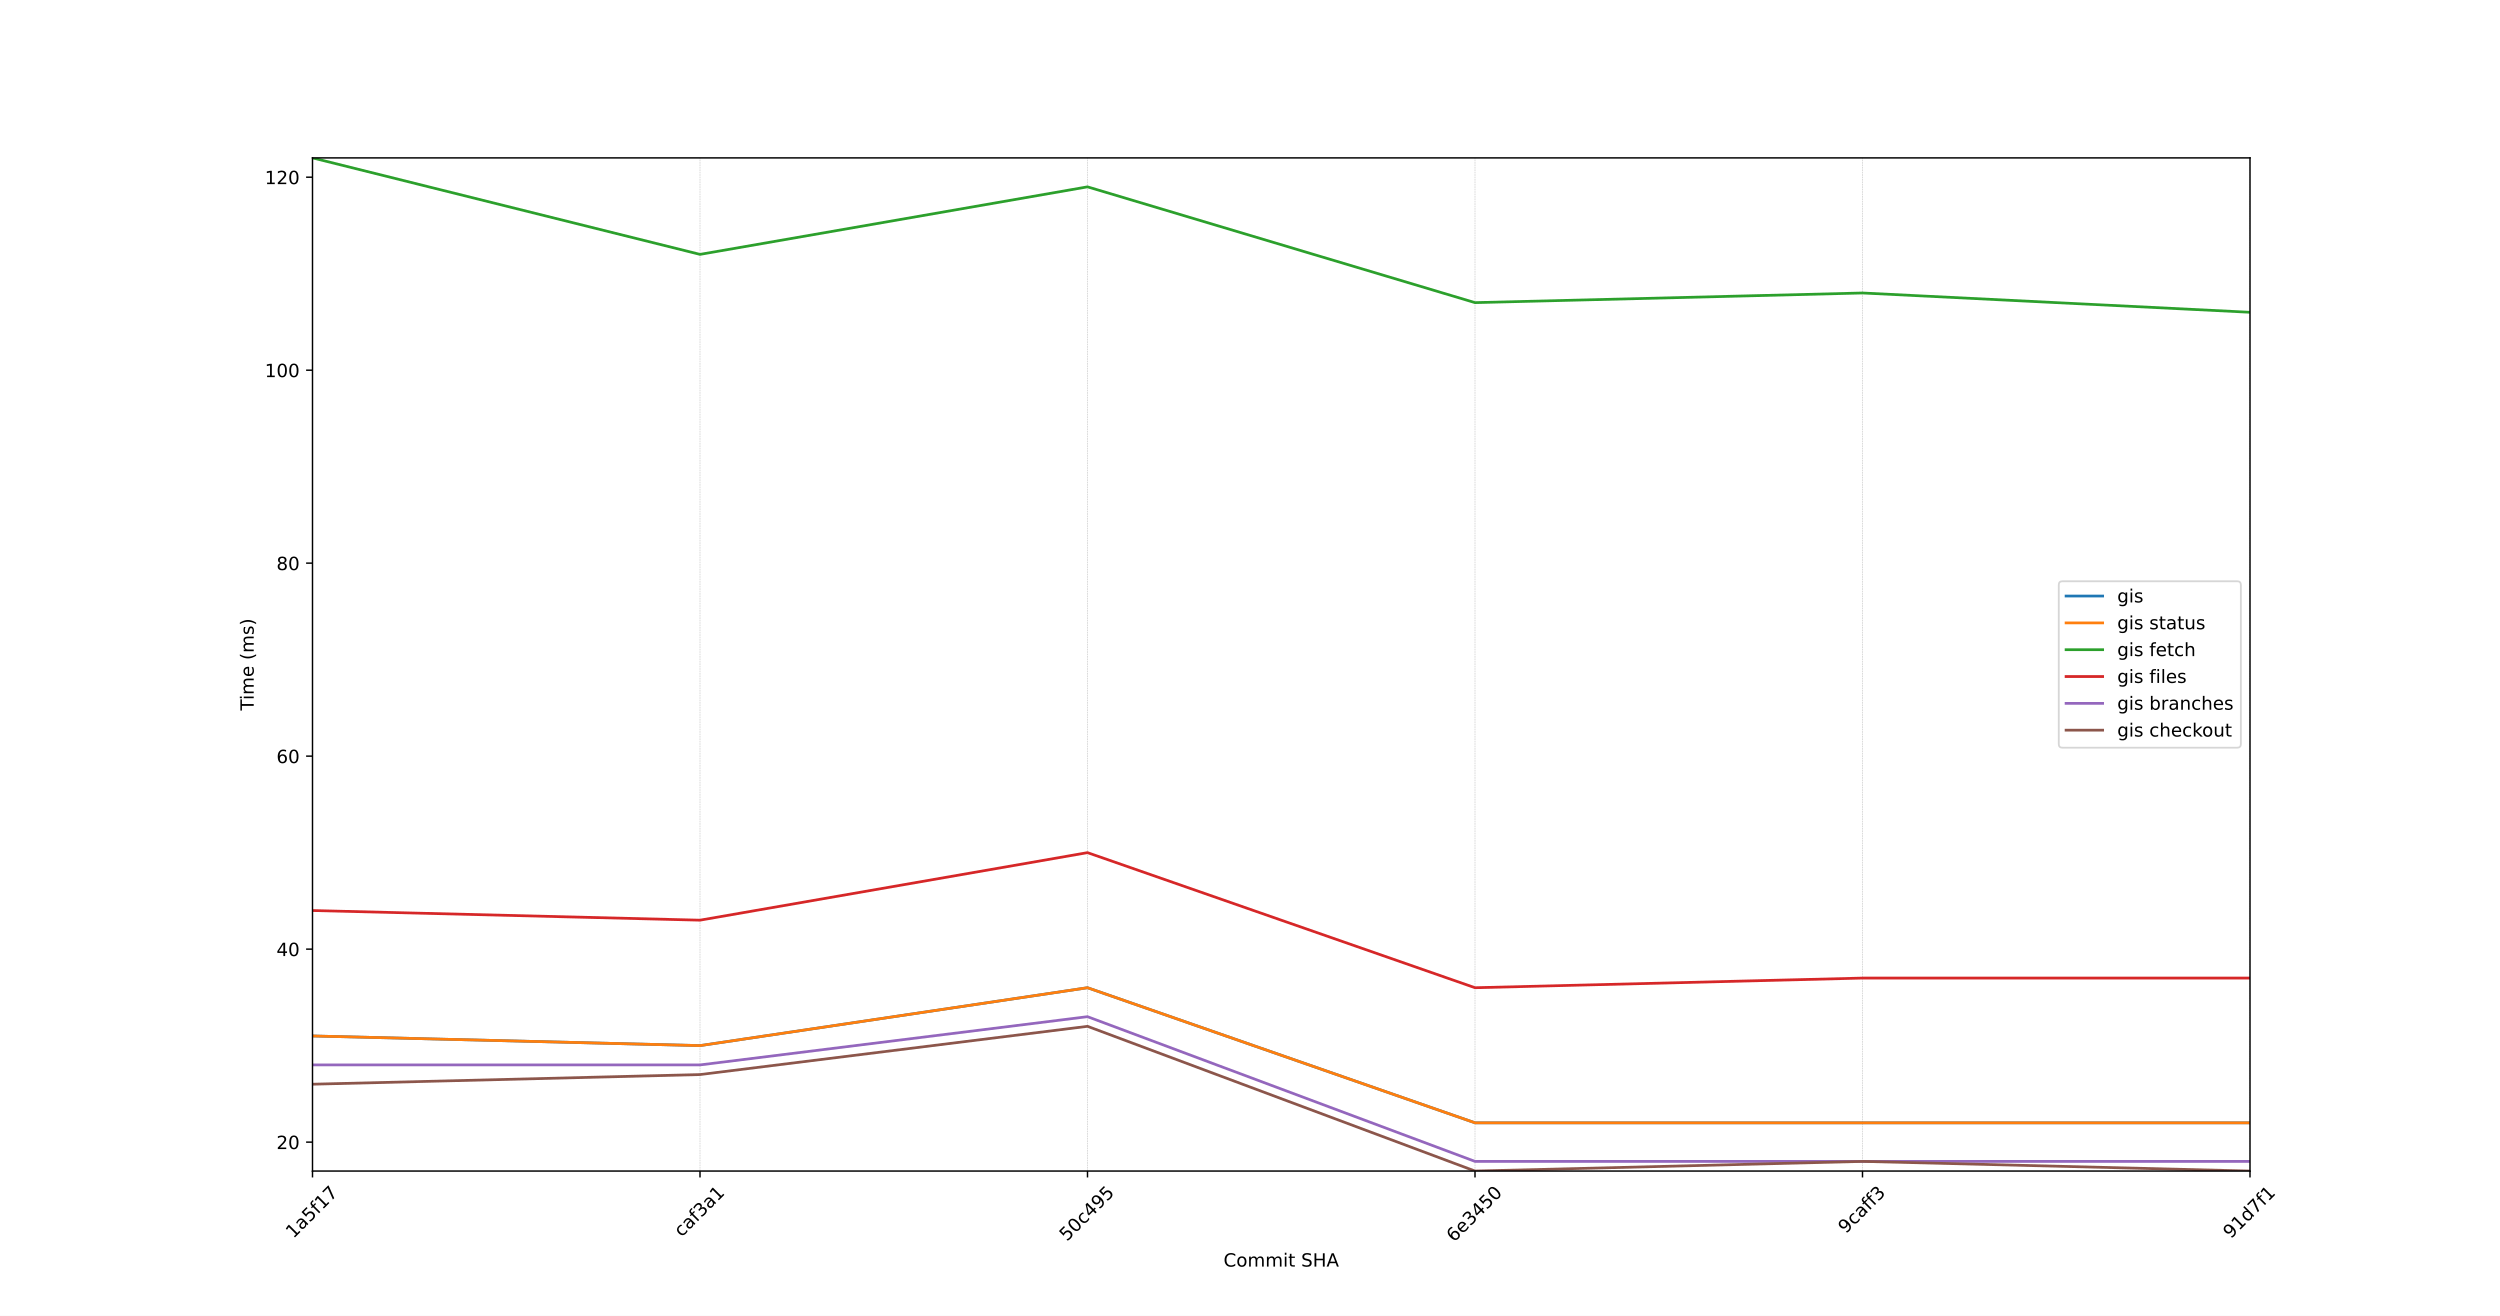
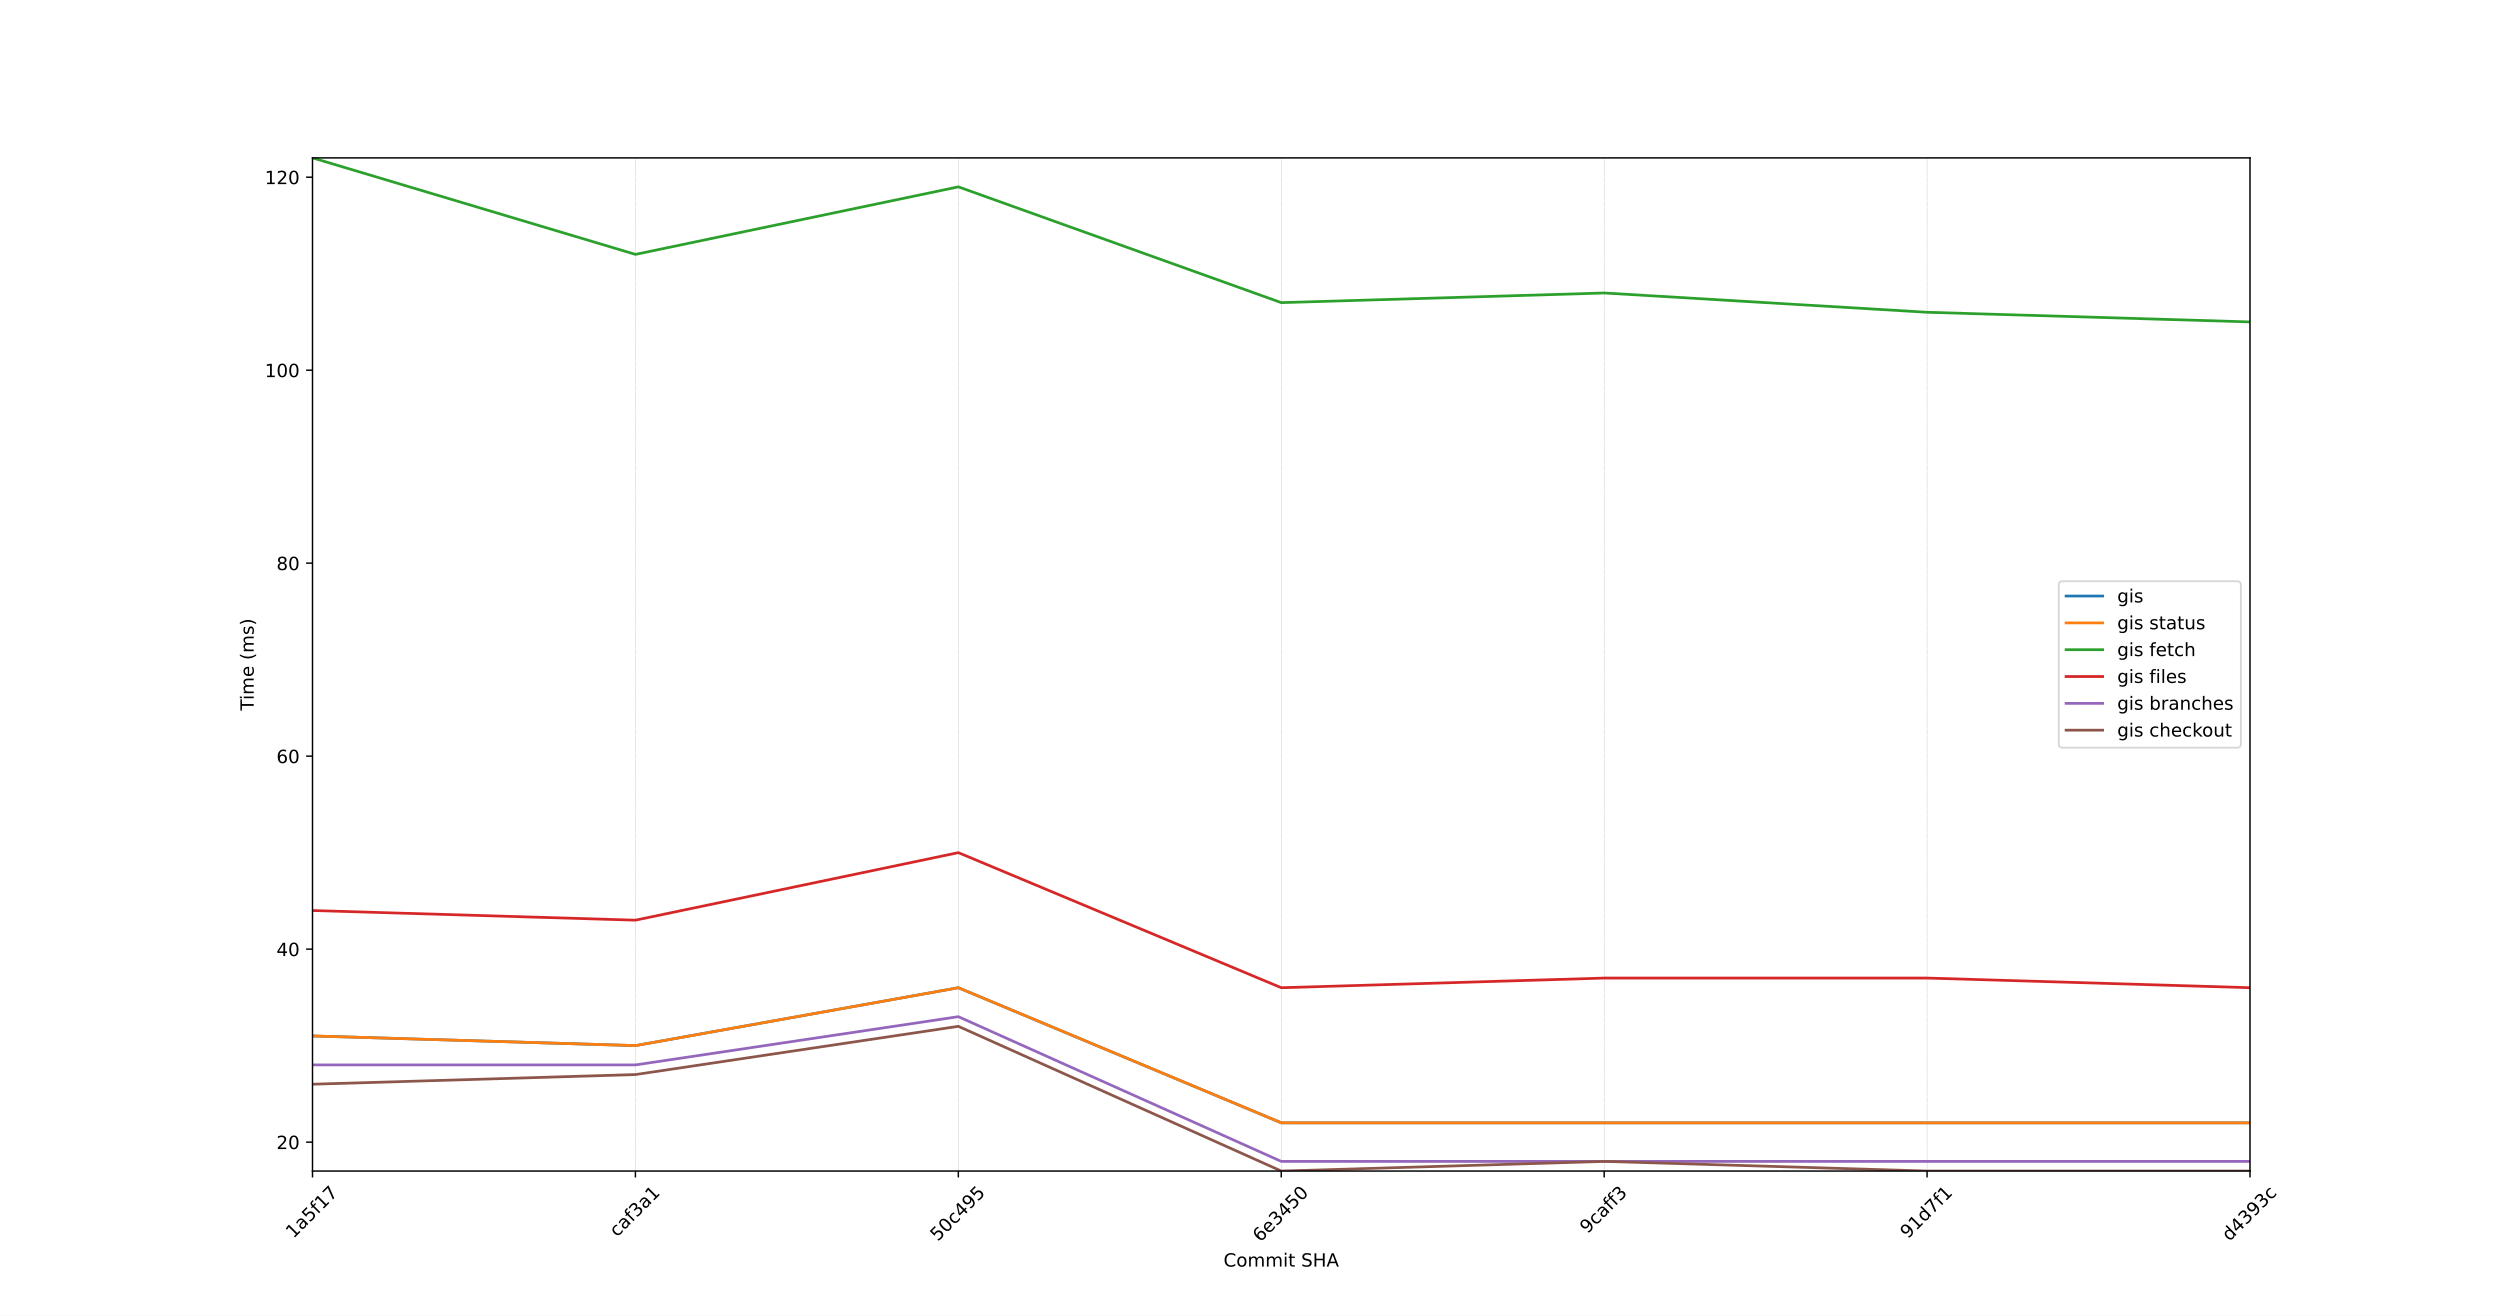
<svg xmlns="http://www.w3.org/2000/svg" xmlns:xlink="http://www.w3.org/1999/xlink" width="1368pt" height="720pt" viewBox="0 0 1368 720" version="1.1">
  <defs>
    <style type="text/css">*{stroke-linejoin: round; stroke-linecap: butt}</style>
  </defs>
  <g id="figure_1">
    <g id="patch_1">
      <path d="M 0 720  L 1368 720  L 1368 0  L 0 0  z " style="fill: #ffffff" />
    </g>
    <g id="axes_1">
      <g id="patch_2">
        <path d="M 171 640.8  L 1231.2 640.8  L 1231.2 86.4  L 171 86.4  z " style="fill: #ffffff" />
      </g>
      <g id="matplotlib.axis_1">
        <g id="xtick_1">
          <g id="line2d_1">
-             <path d="M 171 640.8  L 171 86.4  " clip-path="url(#p91ccfcb1bd)" style="fill: none; stroke-dasharray: 0.925,0.4; stroke-dashoffset: 0; stroke: #b0b0b0; stroke-width: 0.25" />
+             <path d="M 171 640.8  L 171 86.4  " clip-path="url(#p96ebd796d4)" style="fill: none; stroke-dasharray: 0.925,0.4; stroke-dashoffset: 0; stroke: #b0b0b0; stroke-width: 0.25" />
          </g>
          <g id="line2d_2">
            <defs>
-               <path id="mae10d98589" d="M 0 0  L 0 3.5  " style="stroke: #000000; stroke-width: 0.8" />
-             </defs>
-             <g>
-               <use xlink:href="#mae10d98589" x="171" y="640.8" style="stroke: #000000; stroke-width: 0.8" />
+               <path id="m8bf5acf301" d="M 0 0  L 0 3.5  " style="stroke: #000000; stroke-width: 0.8" />
+             </defs>
+             <g>
+               <use xlink:href="#m8bf5acf301" x="171" y="640.8" style="stroke: #000000; stroke-width: 0.8" />
            </g>
          </g>
          <g id="text_1">
            <g transform="translate(160.542 677.9913) rotate(-45) scale(0.1 -0.1)">
              <defs>
                <path id="DejaVuSans-31" d="M 794 531  L 1825 531  L 1825 4091  L 703 3866  L 703 4441  L 1819 4666  L 2450 4666  L 2450 531  L 3481 531  L 3481 0  L 794 0  L 794 531  z " transform="scale(0.015625)" />
                <path id="DejaVuSans-61" d="M 2194 1759  Q 1497 1759 1228 1600  Q 959 1441 959 1056  Q 959 750 1161 570  Q 1363 391 1709 391  Q 2188 391 2477 730  Q 2766 1069 2766 1631  L 2766 1759  L 2194 1759  z M 3341 1997  L 3341 0  L 2766 0  L 2766 531  Q 2569 213 2275 61  Q 1981 -91 1556 -91  Q 1019 -91 701 211  Q 384 513 384 1019  Q 384 1609 779 1909  Q 1175 2209 1959 2209  L 2766 2209  L 2766 2266  Q 2766 2663 2505 2880  Q 2244 3097 1772 3097  Q 1472 3097 1187 3025  Q 903 2953 641 2809  L 641 3341  Q 956 3463 1253 3523  Q 1550 3584 1831 3584  Q 2591 3584 2966 3190  Q 3341 2797 3341 1997  z " transform="scale(0.015625)" />
                <path id="DejaVuSans-35" d="M 691 4666  L 3169 4666  L 3169 4134  L 1269 4134  L 1269 2991  Q 1406 3038 1543 3061  Q 1681 3084 1819 3084  Q 2600 3084 3056 2656  Q 3513 2228 3513 1497  Q 3513 744 3044 326  Q 2575 -91 1722 -91  Q 1428 -91 1123 -41  Q 819 9 494 109  L 494 744  Q 775 591 1075 516  Q 1375 441 1709 441  Q 2250 441 2565 725  Q 2881 1009 2881 1497  Q 2881 1984 2565 2268  Q 2250 2553 1709 2553  Q 1456 2553 1204 2497  Q 953 2441 691 2322  L 691 4666  z " transform="scale(0.015625)" />
                <path id="DejaVuSans-66" d="M 2375 4863  L 2375 4384  L 1825 4384  Q 1516 4384 1395 4259  Q 1275 4134 1275 3809  L 1275 3500  L 2222 3500  L 2222 3053  L 1275 3053  L 1275 0  L 697 0  L 697 3053  L 147 3053  L 147 3500  L 697 3500  L 697 3744  Q 697 4328 969 4595  Q 1241 4863 1831 4863  L 2375 4863  z " transform="scale(0.015625)" />
                <path id="DejaVuSans-37" d="M 525 4666  L 3525 4666  L 3525 4397  L 1831 0  L 1172 0  L 2766 4134  L 525 4134  L 525 4666  z " transform="scale(0.015625)" />
              </defs>
              <use xlink:href="#DejaVuSans-31" />
              <use xlink:href="#DejaVuSans-61" x="63.623" />
              <use xlink:href="#DejaVuSans-35" x="124.902" />
              <use xlink:href="#DejaVuSans-66" x="188.525" />
              <use xlink:href="#DejaVuSans-31" x="223.73" />
              <use xlink:href="#DejaVuSans-37" x="287.354" />
            </g>
          </g>
        </g>
        <g id="xtick_2">
          <g id="line2d_3">
-             <path d="M 383.04 640.8  L 383.04 86.4  " clip-path="url(#p91ccfcb1bd)" style="fill: none; stroke-dasharray: 0.925,0.4; stroke-dashoffset: 0; stroke: #b0b0b0; stroke-width: 0.25" />
+             <path d="M 347.7 640.8  L 347.7 86.4  " clip-path="url(#p96ebd796d4)" style="fill: none; stroke-dasharray: 0.925,0.4; stroke-dashoffset: 0; stroke: #b0b0b0; stroke-width: 0.25" />
          </g>
          <g id="line2d_4">
            <g>
-               <use xlink:href="#mae10d98589" x="383.04" y="640.8" style="stroke: #000000; stroke-width: 0.8" />
+               <use xlink:href="#m8bf5acf301" x="347.7" y="640.8" style="stroke: #000000; stroke-width: 0.8" />
            </g>
          </g>
          <g id="text_2">
-             <g transform="translate(372.9704 677.2145) rotate(-45) scale(0.1 -0.1)">
+             <g transform="translate(337.6304 677.2145) rotate(-45) scale(0.1 -0.1)">
              <defs>
                <path id="DejaVuSans-63" d="M 3122 3366  L 3122 2828  Q 2878 2963 2633 3030  Q 2388 3097 2138 3097  Q 1578 3097 1268 2742  Q 959 2388 959 1747  Q 959 1106 1268 751  Q 1578 397 2138 397  Q 2388 397 2633 464  Q 2878 531 3122 666  L 3122 134  Q 2881 22 2623 -34  Q 2366 -91 2075 -91  Q 1284 -91 818 406  Q 353 903 353 1747  Q 353 2603 823 3093  Q 1294 3584 2113 3584  Q 2378 3584 2631 3529  Q 2884 3475 3122 3366  z " transform="scale(0.015625)" />
                <path id="DejaVuSans-33" d="M 2597 2516  Q 3050 2419 3304 2112  Q 3559 1806 3559 1356  Q 3559 666 3084 287  Q 2609 -91 1734 -91  Q 1441 -91 1130 -33  Q 819 25 488 141  L 488 750  Q 750 597 1062 519  Q 1375 441 1716 441  Q 2309 441 2620 675  Q 2931 909 2931 1356  Q 2931 1769 2642 2001  Q 2353 2234 1838 2234  L 1294 2234  L 1294 2753  L 1863 2753  Q 2328 2753 2575 2939  Q 2822 3125 2822 3475  Q 2822 3834 2567 4026  Q 2313 4219 1838 4219  Q 1578 4219 1281 4162  Q 984 4106 628 3988  L 628 4550  Q 988 4650 1302 4700  Q 1616 4750 1894 4750  Q 2613 4750 3031 4423  Q 3450 4097 3450 3541  Q 3450 3153 3228 2886  Q 3006 2619 2597 2516  z " transform="scale(0.015625)" />
              </defs>
              <use xlink:href="#DejaVuSans-63" />
              <use xlink:href="#DejaVuSans-61" x="54.98" />
              <use xlink:href="#DejaVuSans-66" x="116.26" />
              <use xlink:href="#DejaVuSans-33" x="151.465" />
              <use xlink:href="#DejaVuSans-61" x="215.088" />
              <use xlink:href="#DejaVuSans-31" x="276.367" />
            </g>
          </g>
        </g>
        <g id="xtick_3">
          <g id="line2d_5">
-             <path d="M 595.08 640.8  L 595.08 86.4  " clip-path="url(#p91ccfcb1bd)" style="fill: none; stroke-dasharray: 0.925,0.4; stroke-dashoffset: 0; stroke: #b0b0b0; stroke-width: 0.25" />
+             <path d="M 524.4 640.8  L 524.4 86.4  " clip-path="url(#p96ebd796d4)" style="fill: none; stroke-dasharray: 0.925,0.4; stroke-dashoffset: 0; stroke: #b0b0b0; stroke-width: 0.25" />
          </g>
          <g id="line2d_6">
            <g>
-               <use xlink:href="#mae10d98589" x="595.08" y="640.8" style="stroke: #000000; stroke-width: 0.8" />
+               <use xlink:href="#m8bf5acf301" x="524.4" y="640.8" style="stroke: #000000; stroke-width: 0.8" />
            </g>
          </g>
          <g id="text_3">
-             <g transform="translate(583.8398 679.5557) rotate(-45) scale(0.1 -0.1)">
+             <g transform="translate(513.1598 679.5557) rotate(-45) scale(0.1 -0.1)">
              <defs>
                <path id="DejaVuSans-30" d="M 2034 4250  Q 1547 4250 1301 3770  Q 1056 3291 1056 2328  Q 1056 1369 1301 889  Q 1547 409 2034 409  Q 2525 409 2770 889  Q 3016 1369 3016 2328  Q 3016 3291 2770 3770  Q 2525 4250 2034 4250  z M 2034 4750  Q 2819 4750 3233 4129  Q 3647 3509 3647 2328  Q 3647 1150 3233 529  Q 2819 -91 2034 -91  Q 1250 -91 836 529  Q 422 1150 422 2328  Q 422 3509 836 4129  Q 1250 4750 2034 4750  z " transform="scale(0.015625)" />
                <path id="DejaVuSans-34" d="M 2419 4116  L 825 1625  L 2419 1625  L 2419 4116  z M 2253 4666  L 3047 4666  L 3047 1625  L 3713 1625  L 3713 1100  L 3047 1100  L 3047 0  L 2419 0  L 2419 1100  L 313 1100  L 313 1709  L 2253 4666  z " transform="scale(0.015625)" />
                <path id="DejaVuSans-39" d="M 703 97  L 703 672  Q 941 559 1184 500  Q 1428 441 1663 441  Q 2288 441 2617 861  Q 2947 1281 2994 2138  Q 2813 1869 2534 1725  Q 2256 1581 1919 1581  Q 1219 1581 811 2004  Q 403 2428 403 3163  Q 403 3881 828 4315  Q 1253 4750 1959 4750  Q 2769 4750 3195 4129  Q 3622 3509 3622 2328  Q 3622 1225 3098 567  Q 2575 -91 1691 -91  Q 1453 -91 1209 -44  Q 966 3 703 97  z M 1959 2075  Q 2384 2075 2632 2365  Q 2881 2656 2881 3163  Q 2881 3666 2632 3958  Q 2384 4250 1959 4250  Q 1534 4250 1286 3958  Q 1038 3666 1038 3163  Q 1038 2656 1286 2365  Q 1534 2075 1959 2075  z " transform="scale(0.015625)" />
              </defs>
              <use xlink:href="#DejaVuSans-35" />
              <use xlink:href="#DejaVuSans-30" x="63.623" />
              <use xlink:href="#DejaVuSans-63" x="127.246" />
              <use xlink:href="#DejaVuSans-34" x="182.227" />
              <use xlink:href="#DejaVuSans-39" x="245.85" />
              <use xlink:href="#DejaVuSans-35" x="309.473" />
            </g>
          </g>
        </g>
        <g id="xtick_4">
          <g id="line2d_7">
-             <path d="M 807.12 640.8  L 807.12 86.4  " clip-path="url(#p91ccfcb1bd)" style="fill: none; stroke-dasharray: 0.925,0.4; stroke-dashoffset: 0; stroke: #b0b0b0; stroke-width: 0.25" />
+             <path d="M 701.1 640.8  L 701.1 86.4  " clip-path="url(#p96ebd796d4)" style="fill: none; stroke-dasharray: 0.925,0.4; stroke-dashoffset: 0; stroke: #b0b0b0; stroke-width: 0.25" />
          </g>
          <g id="line2d_8">
            <g>
-               <use xlink:href="#mae10d98589" x="807.12" y="640.8" style="stroke: #000000; stroke-width: 0.8" />
+               <use xlink:href="#m8bf5acf301" x="701.1" y="640.8" style="stroke: #000000; stroke-width: 0.8" />
            </g>
          </g>
          <g id="text_4">
-             <g transform="translate(795.6483 680.0187) rotate(-45) scale(0.1 -0.1)">
+             <g transform="translate(689.6283 680.0187) rotate(-45) scale(0.1 -0.1)">
              <defs>
                <path id="DejaVuSans-36" d="M 2113 2584  Q 1688 2584 1439 2293  Q 1191 2003 1191 1497  Q 1191 994 1439 701  Q 1688 409 2113 409  Q 2538 409 2786 701  Q 3034 994 3034 1497  Q 3034 2003 2786 2293  Q 2538 2584 2113 2584  z M 3366 4563  L 3366 3988  Q 3128 4100 2886 4159  Q 2644 4219 2406 4219  Q 1781 4219 1451 3797  Q 1122 3375 1075 2522  Q 1259 2794 1537 2939  Q 1816 3084 2150 3084  Q 2853 3084 3261 2657  Q 3669 2231 3669 1497  Q 3669 778 3244 343  Q 2819 -91 2113 -91  Q 1303 -91 875 529  Q 447 1150 447 2328  Q 447 3434 972 4092  Q 1497 4750 2381 4750  Q 2619 4750 2861 4703  Q 3103 4656 3366 4563  z " transform="scale(0.015625)" />
                <path id="DejaVuSans-65" d="M 3597 1894  L 3597 1613  L 953 1613  Q 991 1019 1311 708  Q 1631 397 2203 397  Q 2534 397 2845 478  Q 3156 559 3463 722  L 3463 178  Q 3153 47 2828 -22  Q 2503 -91 2169 -91  Q 1331 -91 842 396  Q 353 884 353 1716  Q 353 2575 817 3079  Q 1281 3584 2069 3584  Q 2775 3584 3186 3129  Q 3597 2675 3597 1894  z M 3022 2063  Q 3016 2534 2758 2815  Q 2500 3097 2075 3097  Q 1594 3097 1305 2825  Q 1016 2553 972 2059  L 3022 2063  z " transform="scale(0.015625)" />
              </defs>
              <use xlink:href="#DejaVuSans-36" />
              <use xlink:href="#DejaVuSans-65" x="63.623" />
              <use xlink:href="#DejaVuSans-33" x="125.146" />
              <use xlink:href="#DejaVuSans-34" x="188.77" />
              <use xlink:href="#DejaVuSans-35" x="252.393" />
              <use xlink:href="#DejaVuSans-30" x="316.016" />
            </g>
          </g>
        </g>
        <g id="xtick_5">
          <g id="line2d_9">
-             <path d="M 1019.16 640.8  L 1019.16 86.4  " clip-path="url(#p91ccfcb1bd)" style="fill: none; stroke-dasharray: 0.925,0.4; stroke-dashoffset: 0; stroke: #b0b0b0; stroke-width: 0.25" />
+             <path d="M 877.8 640.8  L 877.8 86.4  " clip-path="url(#p96ebd796d4)" style="fill: none; stroke-dasharray: 0.925,0.4; stroke-dashoffset: 0; stroke: #b0b0b0; stroke-width: 0.25" />
          </g>
          <g id="line2d_10">
            <g>
-               <use xlink:href="#mae10d98589" x="1019.16" y="640.8" style="stroke: #000000; stroke-width: 0.8" />
+               <use xlink:href="#m8bf5acf301" x="877.8" y="640.8" style="stroke: #000000; stroke-width: 0.8" />
            </g>
          </g>
          <g id="text_5">
-             <g transform="translate(1010.012 675.3705) rotate(-45) scale(0.1 -0.1)">
+             <g transform="translate(868.6524 675.3705) rotate(-45) scale(0.1 -0.1)">
              <use xlink:href="#DejaVuSans-39" />
              <use xlink:href="#DejaVuSans-63" x="63.623" />
              <use xlink:href="#DejaVuSans-61" x="118.604" />
              <use xlink:href="#DejaVuSans-66" x="179.883" />
              <use xlink:href="#DejaVuSans-66" x="215.088" />
              <use xlink:href="#DejaVuSans-33" x="250.293" />
            </g>
          </g>
        </g>
        <g id="xtick_6">
          <g id="line2d_11">
-             <path d="M 1231.2 640.8  L 1231.2 86.4  " clip-path="url(#p91ccfcb1bd)" style="fill: none; stroke-dasharray: 0.925,0.4; stroke-dashoffset: 0; stroke: #b0b0b0; stroke-width: 0.25" />
+             <path d="M 1054.5 640.8  L 1054.5 86.4  " clip-path="url(#p96ebd796d4)" style="fill: none; stroke-dasharray: 0.925,0.4; stroke-dashoffset: 0; stroke: #b0b0b0; stroke-width: 0.25" />
          </g>
          <g id="line2d_12">
            <g>
-               <use xlink:href="#mae10d98589" x="1231.2" y="640.8" style="stroke: #000000; stroke-width: 0.8" />
+               <use xlink:href="#m8bf5acf301" x="1054.5" y="640.8" style="stroke: #000000; stroke-width: 0.8" />
            </g>
          </g>
          <g id="text_6">
-             <g transform="translate(1220.664 678.147) rotate(-45) scale(0.1 -0.1)">
+             <g transform="translate(1043.964 678.147) rotate(-45) scale(0.1 -0.1)">
              <defs>
                <path id="DejaVuSans-64" d="M 2906 2969  L 2906 4863  L 3481 4863  L 3481 0  L 2906 0  L 2906 525  Q 2725 213 2448 61  Q 2172 -91 1784 -91  Q 1150 -91 751 415  Q 353 922 353 1747  Q 353 2572 751 3078  Q 1150 3584 1784 3584  Q 2172 3584 2448 3432  Q 2725 3281 2906 2969  z M 947 1747  Q 947 1113 1208 752  Q 1469 391 1925 391  Q 2381 391 2643 752  Q 2906 1113 2906 1747  Q 2906 2381 2643 2742  Q 2381 3103 1925 3103  Q 1469 3103 1208 2742  Q 947 2381 947 1747  z " transform="scale(0.015625)" />
              </defs>
              <use xlink:href="#DejaVuSans-39" />
              <use xlink:href="#DejaVuSans-31" x="63.623" />
              <use xlink:href="#DejaVuSans-64" x="127.246" />
              <use xlink:href="#DejaVuSans-37" x="190.723" />
              <use xlink:href="#DejaVuSans-66" x="254.346" />
              <use xlink:href="#DejaVuSans-31" x="289.551" />
            </g>
          </g>
        </g>
-         <g id="text_7">
+         <g id="xtick_7">
+           <g id="line2d_13">
+             <path d="M 1231.2 640.8  L 1231.2 86.4  " clip-path="url(#p96ebd796d4)" style="fill: none; stroke-dasharray: 0.925,0.4; stroke-dashoffset: 0; stroke: #b0b0b0; stroke-width: 0.25" />
+           </g>
+           <g id="line2d_14">
+             <g>
+               <use xlink:href="#m8bf5acf301" x="1231.2" y="640.8" style="stroke: #000000; stroke-width: 0.8" />
+             </g>
+           </g>
+           <g id="text_7">
+             <g transform="translate(1219.965 679.5458) rotate(-45) scale(0.1 -0.1)">
+               <use xlink:href="#DejaVuSans-64" />
+               <use xlink:href="#DejaVuSans-34" x="63.477" />
+               <use xlink:href="#DejaVuSans-33" x="127.1" />
+               <use xlink:href="#DejaVuSans-39" x="190.723" />
+               <use xlink:href="#DejaVuSans-33" x="254.346" />
+               <use xlink:href="#DejaVuSans-63" x="317.969" />
+             </g>
+           </g>
+         </g>
+         <g id="text_8">
          <g transform="translate(669.5156 693.0877) scale(0.1 -0.1)">
            <defs>
              <path id="DejaVuSans-43" d="M 4122 4306  L 4122 3641  Q 3803 3938 3442 4084  Q 3081 4231 2675 4231  Q 1875 4231 1450 3742  Q 1025 3253 1025 2328  Q 1025 1406 1450 917  Q 1875 428 2675 428  Q 3081 428 3442 575  Q 3803 722 4122 1019  L 4122 359  Q 3791 134 3420 21  Q 3050 -91 2638 -91  Q 1578 -91 968 557  Q 359 1206 359 2328  Q 359 3453 968 4101  Q 1578 4750 2638 4750  Q 3056 4750 3426 4639  Q 3797 4528 4122 4306  z " transform="scale(0.015625)" />
              <path id="DejaVuSans-6f" d="M 1959 3097  Q 1497 3097 1228 2736  Q 959 2375 959 1747  Q 959 1119 1226 758  Q 1494 397 1959 397  Q 2419 397 2687 759  Q 2956 1122 2956 1747  Q 2956 2369 2687 2733  Q 2419 3097 1959 3097  z M 1959 3584  Q 2709 3584 3137 3096  Q 3566 2609 3566 1747  Q 3566 888 3137 398  Q 2709 -91 1959 -91  Q 1206 -91 779 398  Q 353 888 353 1747  Q 353 2609 779 3096  Q 1206 3584 1959 3584  z " transform="scale(0.015625)" />
              <path id="DejaVuSans-6d" d="M 3328 2828  Q 3544 3216 3844 3400  Q 4144 3584 4550 3584  Q 5097 3584 5394 3201  Q 5691 2819 5691 2113  L 5691 0  L 5113 0  L 5113 2094  Q 5113 2597 4934 2840  Q 4756 3084 4391 3084  Q 3944 3084 3684 2787  Q 3425 2491 3425 1978  L 3425 0  L 2847 0  L 2847 2094  Q 2847 2600 2669 2842  Q 2491 3084 2119 3084  Q 1678 3084 1418 2786  Q 1159 2488 1159 1978  L 1159 0  L 581 0  L 581 3500  L 1159 3500  L 1159 2956  Q 1356 3278 1631 3431  Q 1906 3584 2284 3584  Q 2666 3584 2933 3390  Q 3200 3197 3328 2828  z " transform="scale(0.015625)" />
              <path id="DejaVuSans-69" d="M 603 3500  L 1178 3500  L 1178 0  L 603 0  L 603 3500  z M 603 4863  L 1178 4863  L 1178 4134  L 603 4134  L 603 4863  z " transform="scale(0.015625)" />
              <path id="DejaVuSans-74" d="M 1172 4494  L 1172 3500  L 2356 3500  L 2356 3053  L 1172 3053  L 1172 1153  Q 1172 725 1289 603  Q 1406 481 1766 481  L 2356 481  L 2356 0  L 1766 0  Q 1100 0 847 248  Q 594 497 594 1153  L 594 3053  L 172 3053  L 172 3500  L 594 3500  L 594 4494  L 1172 4494  z " transform="scale(0.015625)" />
              <path id="DejaVuSans-20" transform="scale(0.015625)" />
              <path id="DejaVuSans-53" d="M 3425 4513  L 3425 3897  Q 3066 4069 2747 4153  Q 2428 4238 2131 4238  Q 1616 4238 1336 4038  Q 1056 3838 1056 3469  Q 1056 3159 1242 3001  Q 1428 2844 1947 2747  L 2328 2669  Q 3034 2534 3370 2195  Q 3706 1856 3706 1288  Q 3706 609 3251 259  Q 2797 -91 1919 -91  Q 1588 -91 1214 -16  Q 841 59 441 206  L 441 856  Q 825 641 1194 531  Q 1563 422 1919 422  Q 2459 422 2753 634  Q 3047 847 3047 1241  Q 3047 1584 2836 1778  Q 2625 1972 2144 2069  L 1759 2144  Q 1053 2284 737 2584  Q 422 2884 422 3419  Q 422 4038 858 4394  Q 1294 4750 2059 4750  Q 2388 4750 2728 4690  Q 3069 4631 3425 4513  z " transform="scale(0.015625)" />
              <path id="DejaVuSans-48" d="M 628 4666  L 1259 4666  L 1259 2753  L 3553 2753  L 3553 4666  L 4184 4666  L 4184 0  L 3553 0  L 3553 2222  L 1259 2222  L 1259 0  L 628 0  L 628 4666  z " transform="scale(0.015625)" />
              <path id="DejaVuSans-41" d="M 2188 4044  L 1331 1722  L 3047 1722  L 2188 4044  z M 1831 4666  L 2547 4666  L 4325 0  L 3669 0  L 3244 1197  L 1141 1197  L 716 0  L 50 0  L 1831 4666  z " transform="scale(0.015625)" />
            </defs>
            <use xlink:href="#DejaVuSans-43" />
            <use xlink:href="#DejaVuSans-6f" x="69.824" />
            <use xlink:href="#DejaVuSans-6d" x="131.006" />
            <use xlink:href="#DejaVuSans-6d" x="228.418" />
            <use xlink:href="#DejaVuSans-69" x="325.83" />
            <use xlink:href="#DejaVuSans-74" x="353.613" />
            <use xlink:href="#DejaVuSans-20" x="392.822" />
            <use xlink:href="#DejaVuSans-53" x="424.609" />
            <use xlink:href="#DejaVuSans-48" x="488.086" />
            <use xlink:href="#DejaVuSans-41" x="563.281" />
          </g>
        </g>
      </g>
      <g id="matplotlib.axis_2">
        <g id="ytick_1">
-           <g id="line2d_13">
-             <defs>
-               <path id="mbe73e10bb0" d="M 0 0  L -3.5 0  " style="stroke: #000000; stroke-width: 0.8" />
-             </defs>
-             <g>
-               <use xlink:href="#mbe73e10bb0" x="171" y="624.96" style="stroke: #000000; stroke-width: 0.8" />
-             </g>
-           </g>
-           <g id="text_8">
+           <g id="line2d_15">
+             <defs>
+               <path id="me876a8793a" d="M 0 0  L -3.5 0  " style="stroke: #000000; stroke-width: 0.8" />
+             </defs>
+             <g>
+               <use xlink:href="#me876a8793a" x="171" y="624.96" style="stroke: #000000; stroke-width: 0.8" />
+             </g>
+           </g>
+           <g id="text_9">
            <g transform="translate(151.275 628.7592) scale(0.1 -0.1)">
              <defs>
                <path id="DejaVuSans-32" d="M 1228 531  L 3431 531  L 3431 0  L 469 0  L 469 531  Q 828 903 1448 1529  Q 2069 2156 2228 2338  Q 2531 2678 2651 2914  Q 2772 3150 2772 3378  Q 2772 3750 2511 3984  Q 2250 4219 1831 4219  Q 1534 4219 1204 4116  Q 875 4013 500 3803  L 500 4441  Q 881 4594 1212 4672  Q 1544 4750 1819 4750  Q 2544 4750 2975 4387  Q 3406 4025 3406 3419  Q 3406 3131 3298 2873  Q 3191 2616 2906 2266  Q 2828 2175 2409 1742  Q 1991 1309 1228 531  z " transform="scale(0.015625)" />
              </defs>
              <use xlink:href="#DejaVuSans-32" />
              <use xlink:href="#DejaVuSans-30" x="63.623" />
            </g>
          </g>
        </g>
        <g id="ytick_2">
-           <g id="line2d_14">
-             <g>
-               <use xlink:href="#mbe73e10bb0" x="171" y="519.36" style="stroke: #000000; stroke-width: 0.8" />
-             </g>
-           </g>
-           <g id="text_9">
+           <g id="line2d_16">
+             <g>
+               <use xlink:href="#me876a8793a" x="171" y="519.36" style="stroke: #000000; stroke-width: 0.8" />
+             </g>
+           </g>
+           <g id="text_10">
            <g transform="translate(151.275 523.1592) scale(0.1 -0.1)">
              <use xlink:href="#DejaVuSans-34" />
              <use xlink:href="#DejaVuSans-30" x="63.623" />
            </g>
          </g>
        </g>
        <g id="ytick_3">
-           <g id="line2d_15">
-             <g>
-               <use xlink:href="#mbe73e10bb0" x="171" y="413.76" style="stroke: #000000; stroke-width: 0.8" />
-             </g>
-           </g>
-           <g id="text_10">
+           <g id="line2d_17">
+             <g>
+               <use xlink:href="#me876a8793a" x="171" y="413.76" style="stroke: #000000; stroke-width: 0.8" />
+             </g>
+           </g>
+           <g id="text_11">
            <g transform="translate(151.275 417.5592) scale(0.1 -0.1)">
              <use xlink:href="#DejaVuSans-36" />
              <use xlink:href="#DejaVuSans-30" x="63.623" />
            </g>
          </g>
        </g>
        <g id="ytick_4">
-           <g id="line2d_16">
-             <g>
-               <use xlink:href="#mbe73e10bb0" x="171" y="308.16" style="stroke: #000000; stroke-width: 0.8" />
-             </g>
-           </g>
-           <g id="text_11">
+           <g id="line2d_18">
+             <g>
+               <use xlink:href="#me876a8793a" x="171" y="308.16" style="stroke: #000000; stroke-width: 0.8" />
+             </g>
+           </g>
+           <g id="text_12">
            <g transform="translate(151.275 311.9592) scale(0.1 -0.1)">
              <defs>
                <path id="DejaVuSans-38" d="M 2034 2216  Q 1584 2216 1326 1975  Q 1069 1734 1069 1313  Q 1069 891 1326 650  Q 1584 409 2034 409  Q 2484 409 2743 651  Q 3003 894 3003 1313  Q 3003 1734 2745 1975  Q 2488 2216 2034 2216  z M 1403 2484  Q 997 2584 770 2862  Q 544 3141 544 3541  Q 544 4100 942 4425  Q 1341 4750 2034 4750  Q 2731 4750 3128 4425  Q 3525 4100 3525 3541  Q 3525 3141 3298 2862  Q 3072 2584 2669 2484  Q 3125 2378 3379 2068  Q 3634 1759 3634 1313  Q 3634 634 3220 271  Q 2806 -91 2034 -91  Q 1263 -91 848 271  Q 434 634 434 1313  Q 434 1759 690 2068  Q 947 2378 1403 2484  z M 1172 3481  Q 1172 3119 1398 2916  Q 1625 2713 2034 2713  Q 2441 2713 2670 2916  Q 2900 3119 2900 3481  Q 2900 3844 2670 4047  Q 2441 4250 2034 4250  Q 1625 4250 1398 4047  Q 1172 3844 1172 3481  z " transform="scale(0.015625)" />
              </defs>
              <use xlink:href="#DejaVuSans-38" />
              <use xlink:href="#DejaVuSans-30" x="63.623" />
            </g>
          </g>
        </g>
        <g id="ytick_5">
-           <g id="line2d_17">
-             <g>
-               <use xlink:href="#mbe73e10bb0" x="171" y="202.56" style="stroke: #000000; stroke-width: 0.8" />
-             </g>
-           </g>
-           <g id="text_12">
+           <g id="line2d_19">
+             <g>
+               <use xlink:href="#me876a8793a" x="171" y="202.56" style="stroke: #000000; stroke-width: 0.8" />
+             </g>
+           </g>
+           <g id="text_13">
            <g transform="translate(144.9125 206.3592) scale(0.1 -0.1)">
              <use xlink:href="#DejaVuSans-31" />
              <use xlink:href="#DejaVuSans-30" x="63.623" />
              <use xlink:href="#DejaVuSans-30" x="127.246" />
            </g>
          </g>
        </g>
        <g id="ytick_6">
-           <g id="line2d_18">
-             <g>
-               <use xlink:href="#mbe73e10bb0" x="171" y="96.96" style="stroke: #000000; stroke-width: 0.8" />
-             </g>
-           </g>
-           <g id="text_13">
+           <g id="line2d_20">
+             <g>
+               <use xlink:href="#me876a8793a" x="171" y="96.96" style="stroke: #000000; stroke-width: 0.8" />
+             </g>
+           </g>
+           <g id="text_14">
            <g transform="translate(144.9125 100.7592) scale(0.1 -0.1)">
              <use xlink:href="#DejaVuSans-31" />
              <use xlink:href="#DejaVuSans-32" x="63.623" />
              <use xlink:href="#DejaVuSans-30" x="127.246" />
            </g>
          </g>
        </g>
-         <g id="text_14">
+         <g id="text_15">
          <g transform="translate(138.8328 388.7992) rotate(-90) scale(0.1 -0.1)">
            <defs>
              <path id="DejaVuSans-54" d="M -19 4666  L 3928 4666  L 3928 4134  L 2272 4134  L 2272 0  L 1638 0  L 1638 4134  L -19 4134  L -19 4666  z " transform="scale(0.015625)" />
              <path id="DejaVuSans-28" d="M 1984 4856  Q 1566 4138 1362 3434  Q 1159 2731 1159 2009  Q 1159 1288 1364 580  Q 1569 -128 1984 -844  L 1484 -844  Q 1016 -109 783 600  Q 550 1309 550 2009  Q 550 2706 781 3412  Q 1013 4119 1484 4856  L 1984 4856  z " transform="scale(0.015625)" />
              <path id="DejaVuSans-73" d="M 2834 3397  L 2834 2853  Q 2591 2978 2328 3040  Q 2066 3103 1784 3103  Q 1356 3103 1142 2972  Q 928 2841 928 2578  Q 928 2378 1081 2264  Q 1234 2150 1697 2047  L 1894 2003  Q 2506 1872 2764 1633  Q 3022 1394 3022 966  Q 3022 478 2636 193  Q 2250 -91 1575 -91  Q 1294 -91 989 -36  Q 684 19 347 128  L 347 722  Q 666 556 975 473  Q 1284 391 1588 391  Q 1994 391 2212 530  Q 2431 669 2431 922  Q 2431 1156 2273 1281  Q 2116 1406 1581 1522  L 1381 1569  Q 847 1681 609 1914  Q 372 2147 372 2553  Q 372 3047 722 3315  Q 1072 3584 1716 3584  Q 2034 3584 2315 3537  Q 2597 3491 2834 3397  z " transform="scale(0.015625)" />
              <path id="DejaVuSans-29" d="M 513 4856  L 1013 4856  Q 1481 4119 1714 3412  Q 1947 2706 1947 2009  Q 1947 1309 1714 600  Q 1481 -109 1013 -844  L 513 -844  Q 928 -128 1133 580  Q 1338 1288 1338 2009  Q 1338 2731 1133 3434  Q 928 4138 513 4856  z " transform="scale(0.015625)" />
            </defs>
            <use xlink:href="#DejaVuSans-54" />
            <use xlink:href="#DejaVuSans-69" x="57.959" />
            <use xlink:href="#DejaVuSans-6d" x="85.742" />
            <use xlink:href="#DejaVuSans-65" x="183.154" />
            <use xlink:href="#DejaVuSans-20" x="244.678" />
            <use xlink:href="#DejaVuSans-28" x="276.465" />
            <use xlink:href="#DejaVuSans-6d" x="315.479" />
            <use xlink:href="#DejaVuSans-73" x="412.891" />
            <use xlink:href="#DejaVuSans-29" x="464.99" />
          </g>
        </g>
      </g>
-       <g id="line2d_19">
-         <path d="M 171 566.88  L 383.04 572.16  L 595.08 540.48  L 807.12 614.4  L 1019.16 614.4  L 1231.2 614.4  " clip-path="url(#p91ccfcb1bd)" style="fill: none; stroke: #1f77b4; stroke-width: 1.5; stroke-linecap: square" />
-       </g>
-       <g id="line2d_20">
-         <path d="M 171 566.88  L 383.04 572.16  L 595.08 540.48  L 807.12 614.4  L 1019.16 614.4  L 1231.2 614.4  " clip-path="url(#p91ccfcb1bd)" style="fill: none; stroke: #ff7f0e; stroke-width: 1.5; stroke-linecap: square" />
-       </g>
      <g id="line2d_21">
-         <path d="M 171 86.4  L 383.04 139.2  L 595.08 102.24  L 807.12 165.6  L 1019.16 160.32  L 1231.2 170.88  " clip-path="url(#p91ccfcb1bd)" style="fill: none; stroke: #2ca02c; stroke-width: 1.5; stroke-linecap: square" />
+         <path d="M 171 566.88  L 347.7 572.16  L 524.4 540.48  L 701.1 614.4  L 877.8 614.4  L 1054.5 614.4  L 1231.2 614.4  " clip-path="url(#p96ebd796d4)" style="fill: none; stroke: #1f77b4; stroke-width: 1.5; stroke-linecap: square" />
      </g>
      <g id="line2d_22">
-         <path d="M 171 498.24  L 383.04 503.52  L 595.08 466.56  L 807.12 540.48  L 1019.16 535.2  L 1231.2 535.2  " clip-path="url(#p91ccfcb1bd)" style="fill: none; stroke: #d62728; stroke-width: 1.5; stroke-linecap: square" />
+         <path d="M 171 566.88  L 347.7 572.16  L 524.4 540.48  L 701.1 614.4  L 877.8 614.4  L 1054.5 614.4  L 1231.2 614.4  " clip-path="url(#p96ebd796d4)" style="fill: none; stroke: #ff7f0e; stroke-width: 1.5; stroke-linecap: square" />
      </g>
      <g id="line2d_23">
-         <path d="M 171 582.72  L 383.04 582.72  L 595.08 556.32  L 807.12 635.52  L 1019.16 635.52  L 1231.2 635.52  " clip-path="url(#p91ccfcb1bd)" style="fill: none; stroke: #9467bd; stroke-width: 1.5; stroke-linecap: square" />
+         <path d="M 171 86.4  L 347.7 139.2  L 524.4 102.24  L 701.1 165.6  L 877.8 160.32  L 1054.5 170.88  L 1231.2 176.16  " clip-path="url(#p96ebd796d4)" style="fill: none; stroke: #2ca02c; stroke-width: 1.5; stroke-linecap: square" />
      </g>
      <g id="line2d_24">
-         <path d="M 171 593.28  L 383.04 588  L 595.08 561.6  L 807.12 640.8  L 1019.16 635.52  L 1231.2 640.8  " clip-path="url(#p91ccfcb1bd)" style="fill: none; stroke: #8c564b; stroke-width: 1.5; stroke-linecap: square" />
+         <path d="M 171 498.24  L 347.7 503.52  L 524.4 466.56  L 701.1 540.48  L 877.8 535.2  L 1054.5 535.2  L 1231.2 540.48  " clip-path="url(#p96ebd796d4)" style="fill: none; stroke: #d62728; stroke-width: 1.5; stroke-linecap: square" />
+       </g>
+       <g id="line2d_25">
+         <path d="M 171 582.72  L 347.7 582.72  L 524.4 556.32  L 701.1 635.52  L 877.8 635.52  L 1054.5 635.52  L 1231.2 635.52  " clip-path="url(#p96ebd796d4)" style="fill: none; stroke: #9467bd; stroke-width: 1.5; stroke-linecap: square" />
+       </g>
+       <g id="line2d_26">
+         <path d="M 171 593.28  L 347.7 588  L 524.4 561.6  L 701.1 640.8  L 877.8 635.52  L 1054.5 640.8  L 1231.2 640.8  " clip-path="url(#p96ebd796d4)" style="fill: none; stroke: #8c564b; stroke-width: 1.5; stroke-linecap: square" />
      </g>
      <g id="patch_3">
        <path d="M 171 640.8  L 171 86.4  " style="fill: none; stroke: #000000; stroke-width: 0.8; stroke-linejoin: miter; stroke-linecap: square" />
      </g>
      <g id="patch_4">
        <path d="M 1231.2 640.8  L 1231.2 86.4  " style="fill: none; stroke: #000000; stroke-width: 0.8; stroke-linejoin: miter; stroke-linecap: square" />
      </g>
      <g id="patch_5">
        <path d="M 171 640.8  L 1231.2 640.8  " style="fill: none; stroke: #000000; stroke-width: 0.8; stroke-linejoin: miter; stroke-linecap: square" />
      </g>
      <g id="patch_6">
        <path d="M 171 86.4  L 1231.2 86.4  " style="fill: none; stroke: #000000; stroke-width: 0.8; stroke-linejoin: miter; stroke-linecap: square" />
      </g>
      <g id="legend_1">
        <g id="patch_7">
          <path d="M 1128.562 409.134  L 1224.2 409.134  Q 1226.2 409.134 1226.2 407.134  L 1226.2 320.066  Q 1226.2 318.066 1224.2 318.066  L 1128.562 318.066  Q 1126.562 318.066 1126.562 320.066  L 1126.562 407.134  Q 1126.562 409.134 1128.562 409.134  z " style="fill: #ffffff; opacity: 0.8; stroke: #cccccc; stroke-linejoin: miter" />
        </g>
-         <g id="line2d_25">
+         <g id="line2d_27">
          <path d="M 1130.562 326.164  L 1140.562 326.164  L 1150.562 326.164  " style="fill: none; stroke: #1f77b4; stroke-width: 1.5; stroke-linecap: square" />
        </g>
-         <g id="text_15">
+         <g id="text_16">
          <g transform="translate(1158.562 329.6641) scale(0.1 -0.1)">
            <defs>
              <path id="DejaVuSans-67" d="M 2906 1791  Q 2906 2416 2648 2759  Q 2391 3103 1925 3103  Q 1463 3103 1205 2759  Q 947 2416 947 1791  Q 947 1169 1205 825  Q 1463 481 1925 481  Q 2391 481 2648 825  Q 2906 1169 2906 1791  z M 3481 434  Q 3481 -459 3084 -895  Q 2688 -1331 1869 -1331  Q 1566 -1331 1297 -1286  Q 1028 -1241 775 -1147  L 775 -588  Q 1028 -725 1275 -790  Q 1522 -856 1778 -856  Q 2344 -856 2625 -561  Q 2906 -266 2906 331  L 2906 616  Q 2728 306 2450 153  Q 2172 0 1784 0  Q 1141 0 747 490  Q 353 981 353 1791  Q 353 2603 747 3093  Q 1141 3584 1784 3584  Q 2172 3584 2450 3431  Q 2728 3278 2906 2969  L 2906 3500  L 3481 3500  L 3481 434  z " transform="scale(0.015625)" />
            </defs>
            <use xlink:href="#DejaVuSans-67" />
            <use xlink:href="#DejaVuSans-69" x="63.477" />
            <use xlink:href="#DejaVuSans-73" x="91.26" />
          </g>
        </g>
-         <g id="line2d_26">
+         <g id="line2d_28">
          <path d="M 1130.562 340.842  L 1140.562 340.842  L 1150.562 340.842  " style="fill: none; stroke: #ff7f0e; stroke-width: 1.5; stroke-linecap: square" />
        </g>
-         <g id="text_16">
+         <g id="text_17">
          <g transform="translate(1158.562 344.3422) scale(0.1 -0.1)">
            <defs>
              <path id="DejaVuSans-75" d="M 544 1381  L 544 3500  L 1119 3500  L 1119 1403  Q 1119 906 1312 657  Q 1506 409 1894 409  Q 2359 409 2629 706  Q 2900 1003 2900 1516  L 2900 3500  L 3475 3500  L 3475 0  L 2900 0  L 2900 538  Q 2691 219 2414 64  Q 2138 -91 1772 -91  Q 1169 -91 856 284  Q 544 659 544 1381  z M 1991 3584  L 1991 3584  z " transform="scale(0.015625)" />
            </defs>
            <use xlink:href="#DejaVuSans-67" />
            <use xlink:href="#DejaVuSans-69" x="63.477" />
            <use xlink:href="#DejaVuSans-73" x="91.26" />
            <use xlink:href="#DejaVuSans-20" x="143.359" />
            <use xlink:href="#DejaVuSans-73" x="175.146" />
            <use xlink:href="#DejaVuSans-74" x="227.246" />
            <use xlink:href="#DejaVuSans-61" x="266.455" />
            <use xlink:href="#DejaVuSans-74" x="327.734" />
            <use xlink:href="#DejaVuSans-75" x="366.943" />
            <use xlink:href="#DejaVuSans-73" x="430.322" />
          </g>
        </g>
-         <g id="line2d_27">
+         <g id="line2d_29">
          <path d="M 1130.562 355.52  L 1140.562 355.52  L 1150.562 355.52  " style="fill: none; stroke: #2ca02c; stroke-width: 1.5; stroke-linecap: square" />
        </g>
-         <g id="text_17">
+         <g id="text_18">
          <g transform="translate(1158.562 359.0203) scale(0.1 -0.1)">
            <defs>
              <path id="DejaVuSans-68" d="M 3513 2113  L 3513 0  L 2938 0  L 2938 2094  Q 2938 2591 2744 2837  Q 2550 3084 2163 3084  Q 1697 3084 1428 2787  Q 1159 2491 1159 1978  L 1159 0  L 581 0  L 581 4863  L 1159 4863  L 1159 2956  Q 1366 3272 1645 3428  Q 1925 3584 2291 3584  Q 2894 3584 3203 3211  Q 3513 2838 3513 2113  z " transform="scale(0.015625)" />
            </defs>
            <use xlink:href="#DejaVuSans-67" />
            <use xlink:href="#DejaVuSans-69" x="63.477" />
            <use xlink:href="#DejaVuSans-73" x="91.26" />
            <use xlink:href="#DejaVuSans-20" x="143.359" />
            <use xlink:href="#DejaVuSans-66" x="175.146" />
            <use xlink:href="#DejaVuSans-65" x="210.352" />
            <use xlink:href="#DejaVuSans-74" x="271.875" />
            <use xlink:href="#DejaVuSans-63" x="311.084" />
            <use xlink:href="#DejaVuSans-68" x="366.064" />
          </g>
        </g>
-         <g id="line2d_28">
+         <g id="line2d_30">
          <path d="M 1130.562 370.198  L 1140.562 370.198  L 1150.562 370.198  " style="fill: none; stroke: #d62728; stroke-width: 1.5; stroke-linecap: square" />
        </g>
-         <g id="text_18">
+         <g id="text_19">
          <g transform="translate(1158.562 373.6984) scale(0.1 -0.1)">
            <defs>
              <path id="DejaVuSans-6c" d="M 603 4863  L 1178 4863  L 1178 0  L 603 0  L 603 4863  z " transform="scale(0.015625)" />
            </defs>
            <use xlink:href="#DejaVuSans-67" />
            <use xlink:href="#DejaVuSans-69" x="63.477" />
            <use xlink:href="#DejaVuSans-73" x="91.26" />
            <use xlink:href="#DejaVuSans-20" x="143.359" />
            <use xlink:href="#DejaVuSans-66" x="175.146" />
            <use xlink:href="#DejaVuSans-69" x="210.352" />
            <use xlink:href="#DejaVuSans-6c" x="238.135" />
            <use xlink:href="#DejaVuSans-65" x="265.918" />
            <use xlink:href="#DejaVuSans-73" x="327.441" />
          </g>
        </g>
-         <g id="line2d_29">
+         <g id="line2d_31">
          <path d="M 1130.562 384.877  L 1140.562 384.877  L 1150.562 384.877  " style="fill: none; stroke: #9467bd; stroke-width: 1.5; stroke-linecap: square" />
        </g>
-         <g id="text_19">
+         <g id="text_20">
          <g transform="translate(1158.562 388.3766) scale(0.1 -0.1)">
            <defs>
              <path id="DejaVuSans-62" d="M 3116 1747  Q 3116 2381 2855 2742  Q 2594 3103 2138 3103  Q 1681 3103 1420 2742  Q 1159 2381 1159 1747  Q 1159 1113 1420 752  Q 1681 391 2138 391  Q 2594 391 2855 752  Q 3116 1113 3116 1747  z M 1159 2969  Q 1341 3281 1617 3432  Q 1894 3584 2278 3584  Q 2916 3584 3314 3078  Q 3713 2572 3713 1747  Q 3713 922 3314 415  Q 2916 -91 2278 -91  Q 1894 -91 1617 61  Q 1341 213 1159 525  L 1159 0  L 581 0  L 581 4863  L 1159 4863  L 1159 2969  z " transform="scale(0.015625)" />
              <path id="DejaVuSans-72" d="M 2631 2963  Q 2534 3019 2420 3045  Q 2306 3072 2169 3072  Q 1681 3072 1420 2755  Q 1159 2438 1159 1844  L 1159 0  L 581 0  L 581 3500  L 1159 3500  L 1159 2956  Q 1341 3275 1631 3429  Q 1922 3584 2338 3584  Q 2397 3584 2469 3576  Q 2541 3569 2628 3553  L 2631 2963  z " transform="scale(0.015625)" />
              <path id="DejaVuSans-6e" d="M 3513 2113  L 3513 0  L 2938 0  L 2938 2094  Q 2938 2591 2744 2837  Q 2550 3084 2163 3084  Q 1697 3084 1428 2787  Q 1159 2491 1159 1978  L 1159 0  L 581 0  L 581 3500  L 1159 3500  L 1159 2956  Q 1366 3272 1645 3428  Q 1925 3584 2291 3584  Q 2894 3584 3203 3211  Q 3513 2838 3513 2113  z " transform="scale(0.015625)" />
            </defs>
            <use xlink:href="#DejaVuSans-67" />
            <use xlink:href="#DejaVuSans-69" x="63.477" />
            <use xlink:href="#DejaVuSans-73" x="91.26" />
            <use xlink:href="#DejaVuSans-20" x="143.359" />
            <use xlink:href="#DejaVuSans-62" x="175.146" />
            <use xlink:href="#DejaVuSans-72" x="238.623" />
            <use xlink:href="#DejaVuSans-61" x="279.736" />
            <use xlink:href="#DejaVuSans-6e" x="341.016" />
            <use xlink:href="#DejaVuSans-63" x="404.395" />
            <use xlink:href="#DejaVuSans-68" x="459.375" />
            <use xlink:href="#DejaVuSans-65" x="522.754" />
            <use xlink:href="#DejaVuSans-73" x="584.277" />
          </g>
        </g>
-         <g id="line2d_30">
+         <g id="line2d_32">
          <path d="M 1130.562 399.555  L 1140.562 399.555  L 1150.562 399.555  " style="fill: none; stroke: #8c564b; stroke-width: 1.5; stroke-linecap: square" />
        </g>
-         <g id="text_20">
+         <g id="text_21">
          <g transform="translate(1158.562 403.0547) scale(0.1 -0.1)">
            <defs>
              <path id="DejaVuSans-6b" d="M 581 4863  L 1159 4863  L 1159 1991  L 2875 3500  L 3609 3500  L 1753 1863  L 3688 0  L 2938 0  L 1159 1709  L 1159 0  L 581 0  L 581 4863  z " transform="scale(0.015625)" />
            </defs>
            <use xlink:href="#DejaVuSans-67" />
            <use xlink:href="#DejaVuSans-69" x="63.477" />
            <use xlink:href="#DejaVuSans-73" x="91.26" />
            <use xlink:href="#DejaVuSans-20" x="143.359" />
            <use xlink:href="#DejaVuSans-63" x="175.146" />
            <use xlink:href="#DejaVuSans-68" x="230.127" />
            <use xlink:href="#DejaVuSans-65" x="293.506" />
            <use xlink:href="#DejaVuSans-63" x="355.029" />
            <use xlink:href="#DejaVuSans-6b" x="410.01" />
            <use xlink:href="#DejaVuSans-6f" x="464.295" />
            <use xlink:href="#DejaVuSans-75" x="525.477" />
            <use xlink:href="#DejaVuSans-74" x="588.855" />
          </g>
        </g>
      </g>
    </g>
  </g>
  <defs>
-     <clipPath id="p91ccfcb1bd">
+     <clipPath id="p96ebd796d4">
      <rect x="171" y="86.4" width="1060.2" height="554.4" />
    </clipPath>
  </defs>
</svg>
